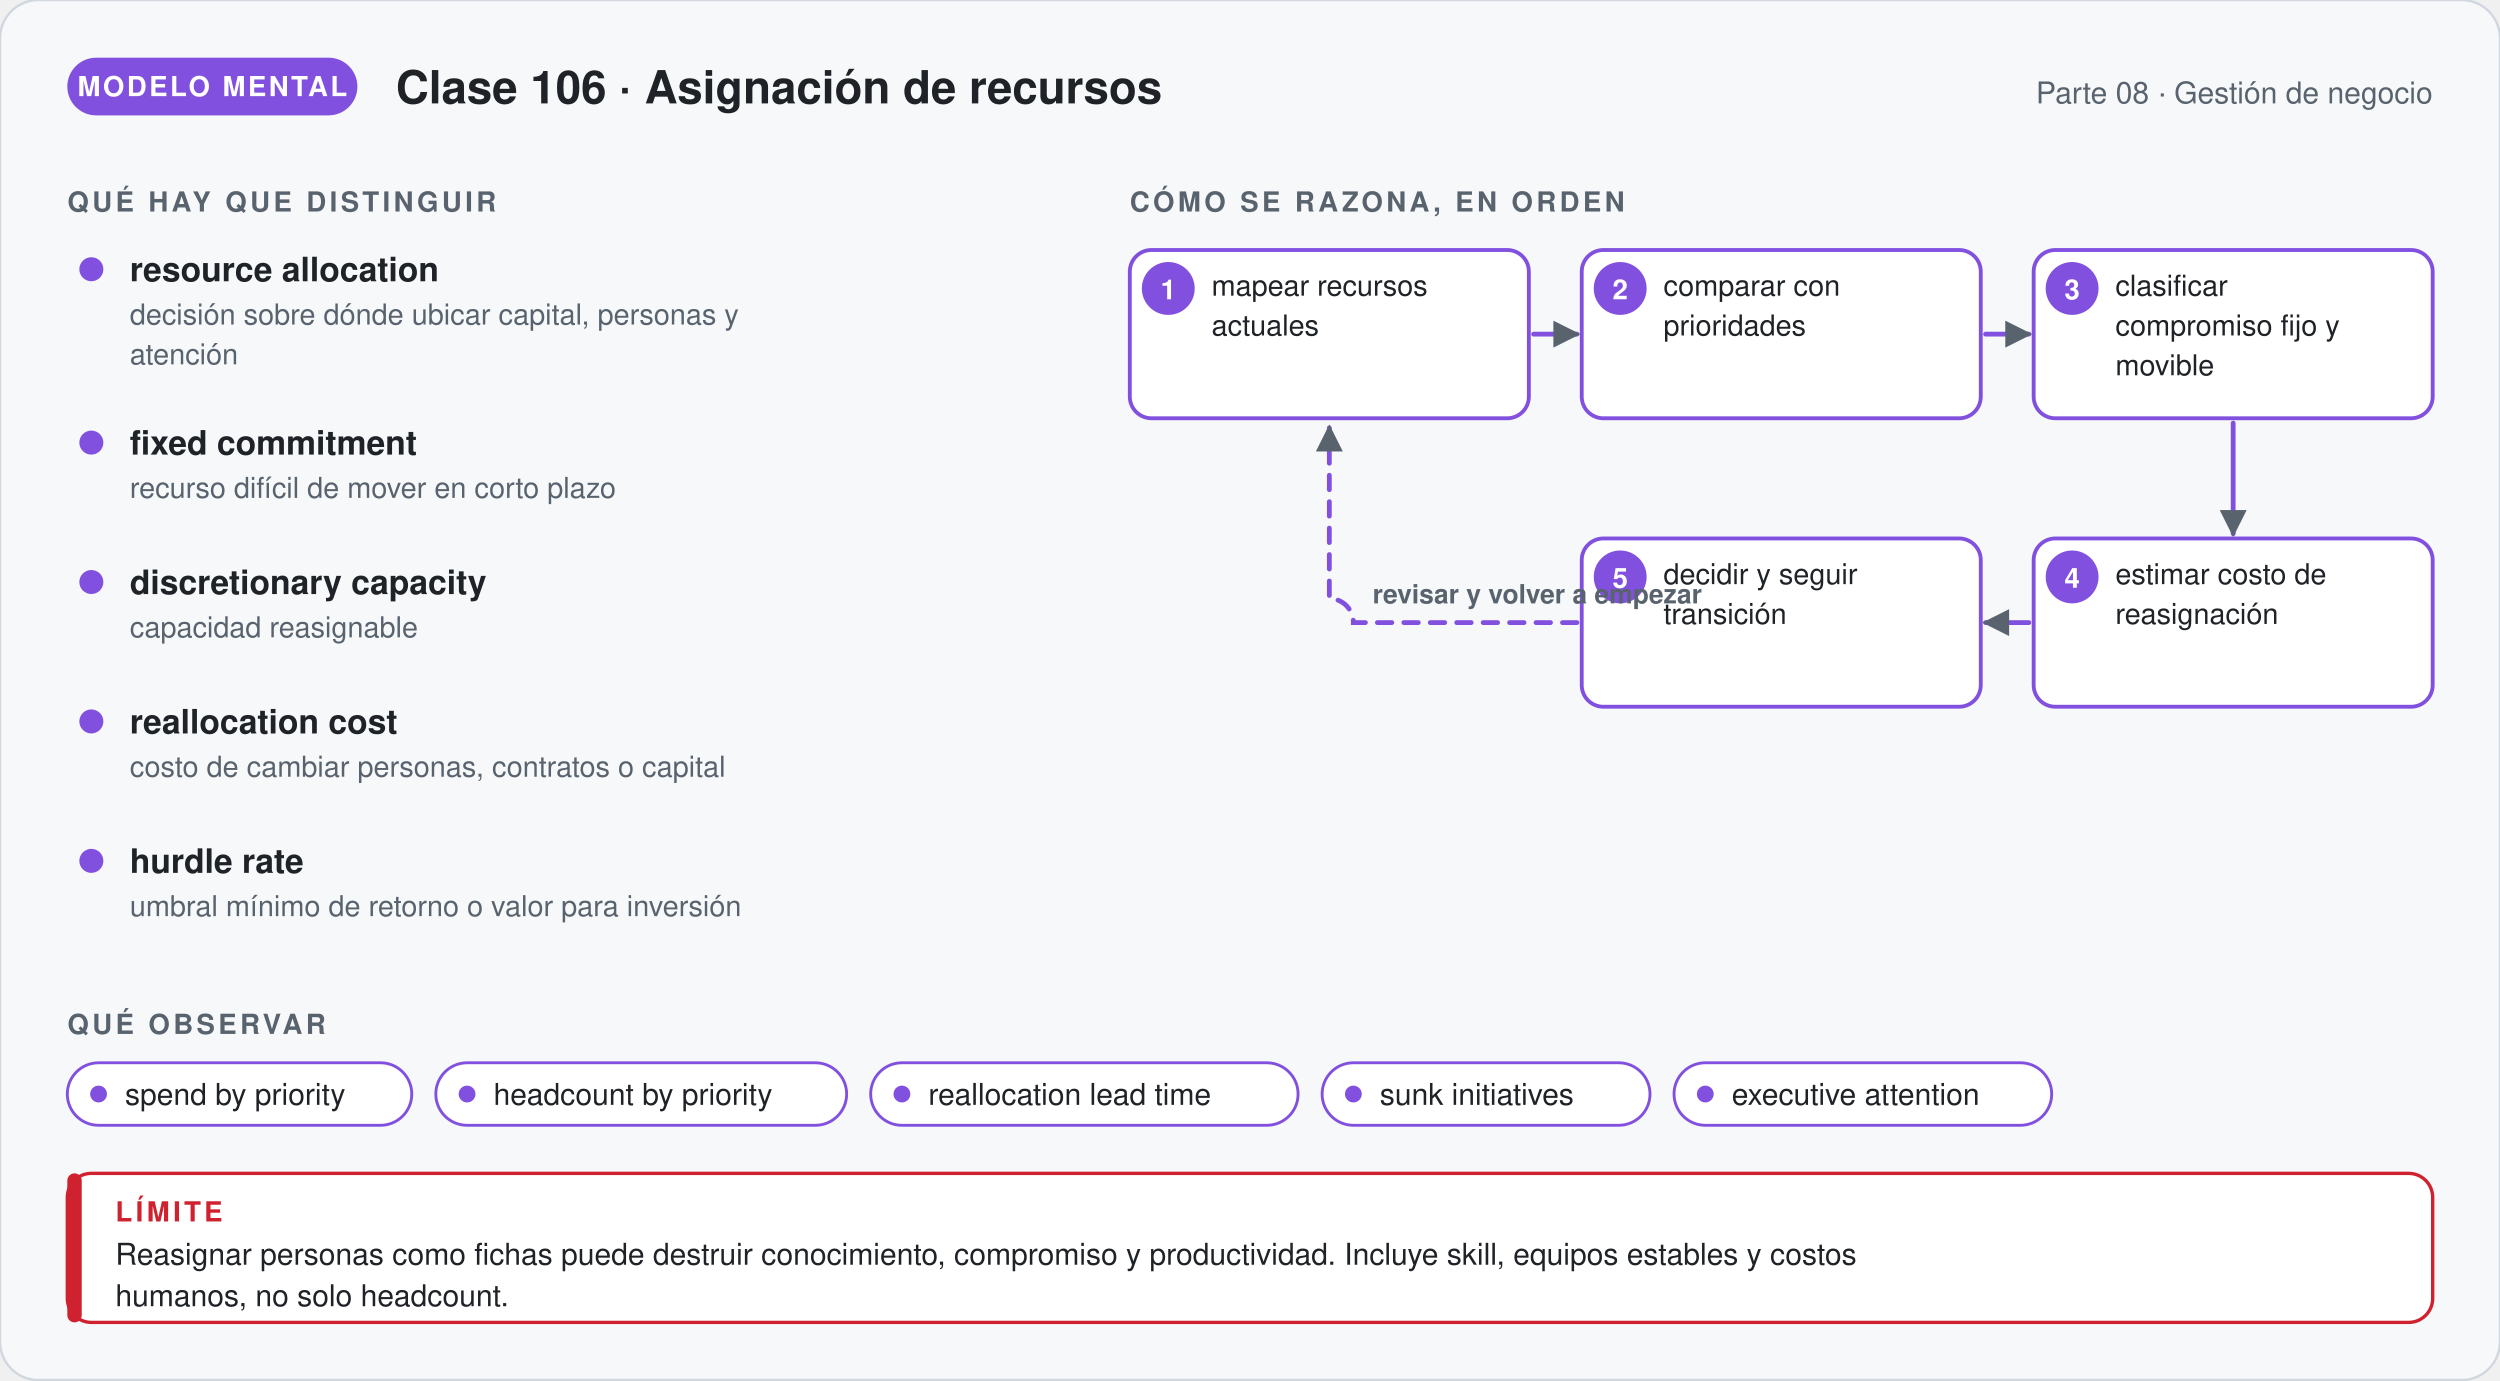
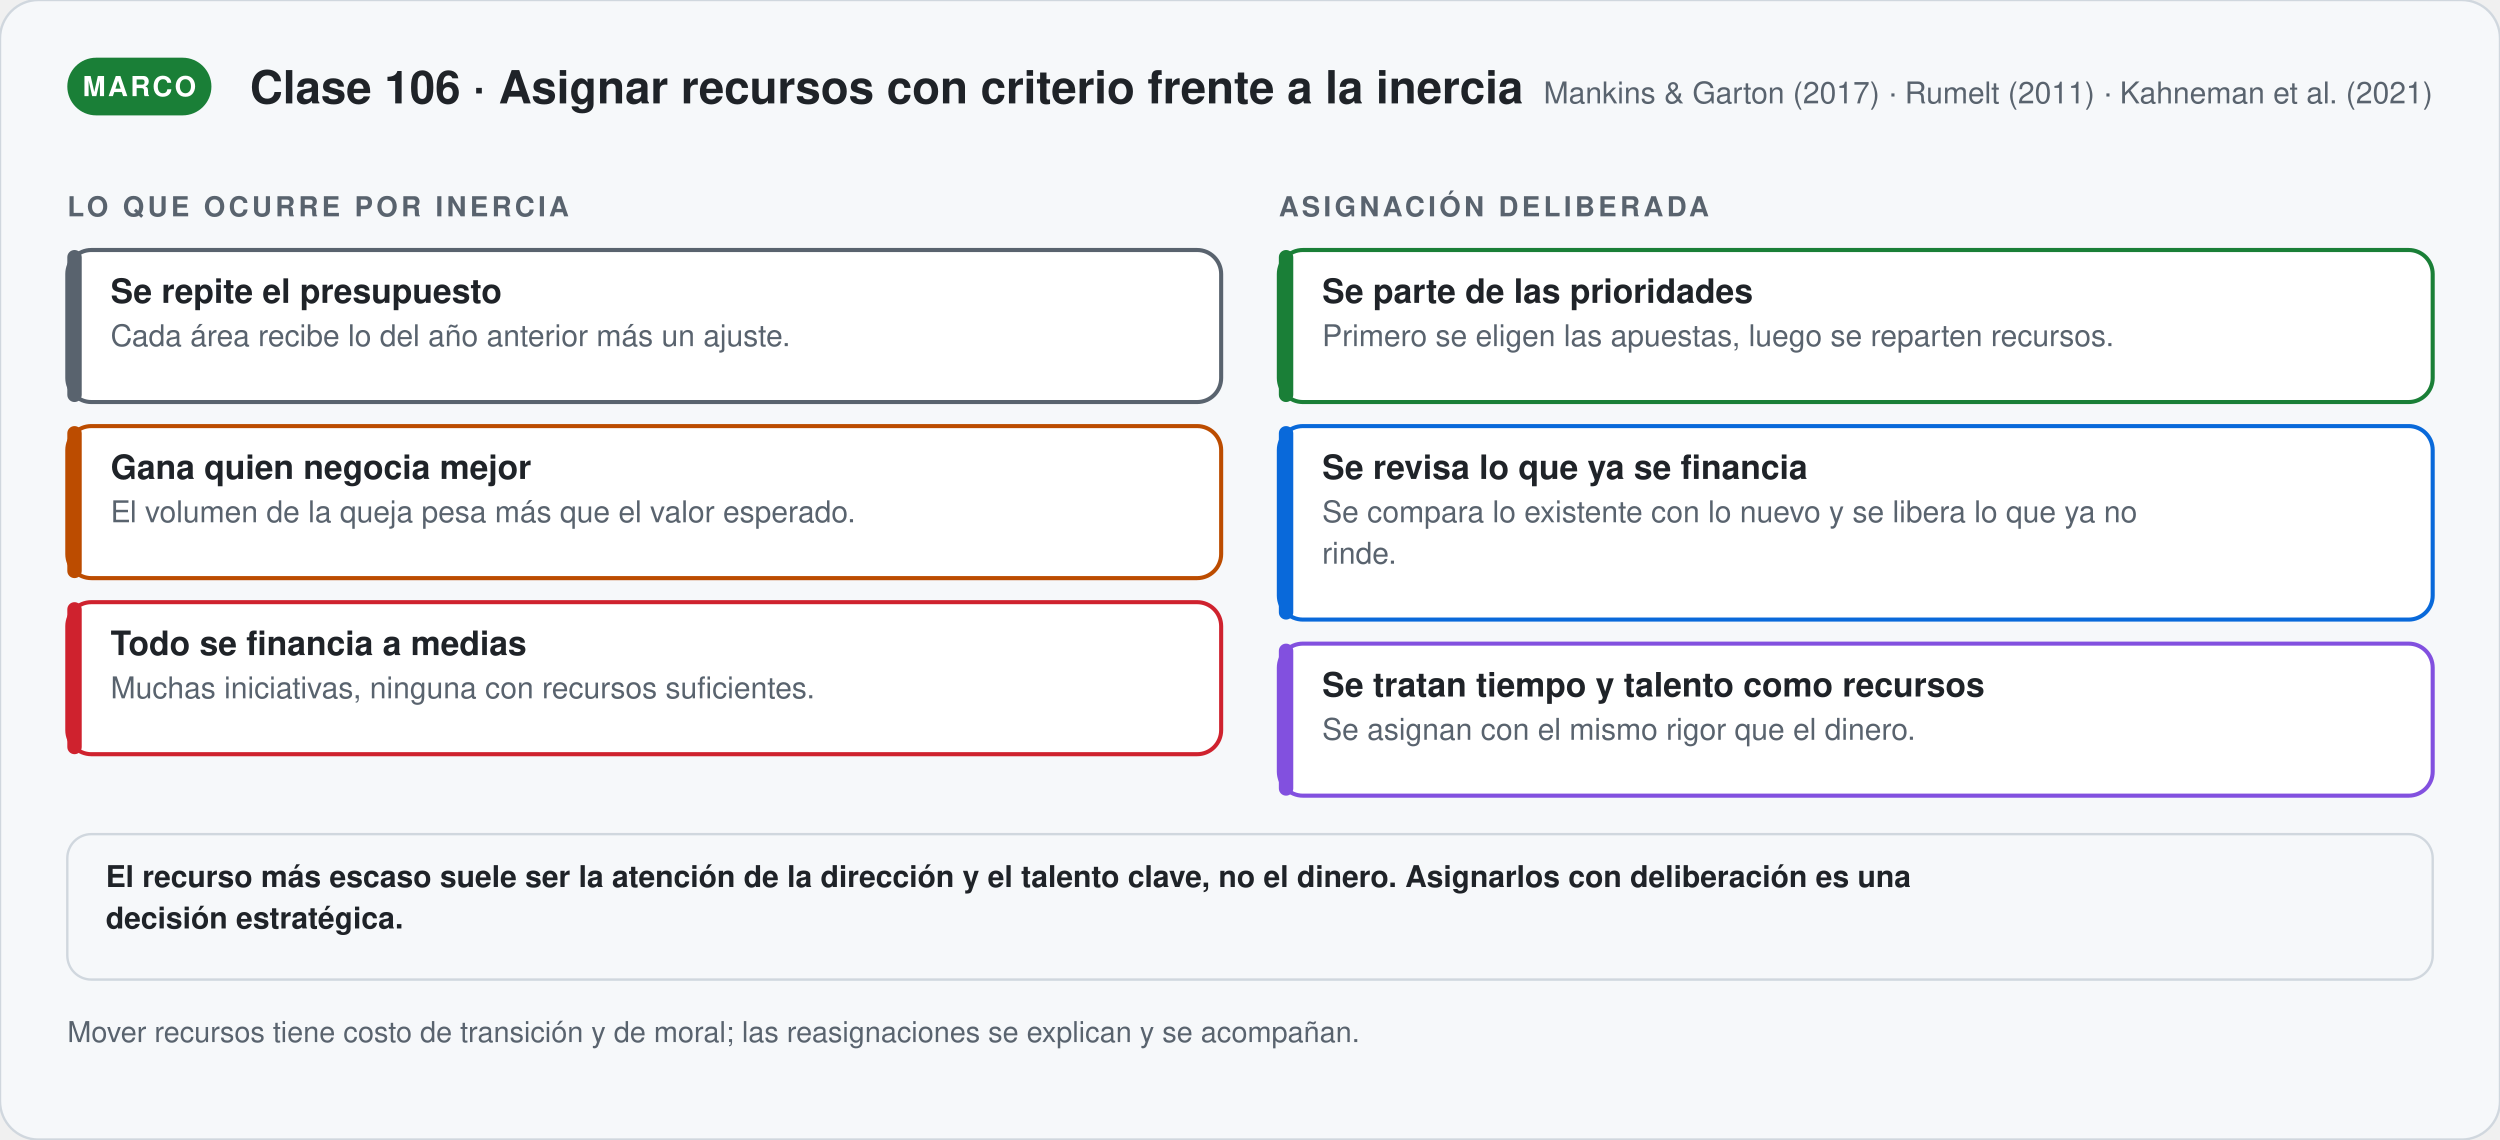
- <svg xmlns="http://www.w3.org/2000/svg" viewBox="0 0 1040 574.12" width="1040" role="img" aria-labelledby="t-g106 d-g106" font-family="'Segoe UI', 'Helvetica Neue', Helvetica, Arial, sans-serif">
+ <svg xmlns="http://www.w3.org/2000/svg" viewBox="0 0 1040 474.06" width="1040" role="img" aria-labelledby="t-s106 d-s106" font-family="'Segoe UI', 'Helvetica Neue', Helvetica, Arial, sans-serif">
  <defs>
-     <marker id="p-g106" viewBox="0 0 10 10" refX="8" refY="5" markerWidth="7" markerHeight="7" orient="auto">
+     <marker id="p-s106" viewBox="0 0 10 10" refX="8" refY="5" markerWidth="7" markerHeight="7" orient="auto">
      <path d="M1,1 L9,5 L1,9 Z" fill="#59636e" />
    </marker>
  </defs>
-   <rect width="1040" height="574.12" rx="16" fill="#f6f8fa" stroke="#d0d7de" />
-   <rect x="28" y="24" width="120.67" height="24" rx="12" fill="#8250df" />
-   <text x="88.335" y="40" font-size="11.5" font-weight="700" fill="#ffffff" text-anchor="middle" letter-spacing="1">MODELO MENTAL</text>
-   <text x="164.67" y="43" font-size="19" font-weight="700" fill="#1f2328" text-anchor="start">Clase 106 · Asignación de recursos</text>
-   <text x="1012" y="43" font-size="12.5" font-weight="400" fill="#59636e" text-anchor="end">Parte 08 · Gestión de negocio</text>
-   <text x="28" y="88" font-size="11.5" font-weight="700" fill="#59636e" text-anchor="start" letter-spacing="1.4">QUÉ HAY QUE DISTINGUIR</text>
-   <circle cx="38" cy="112" r="5" fill="#8250df" />
-   <text x="54" y="117" font-size="14" font-weight="700" fill="#1f2328" text-anchor="start">resource allocation</text>
-   <text x="54" y="135" font-size="12" font-weight="400" fill="#59636e" text-anchor="start">decisión sobre dónde ubicar capital, personas y</text>
-   <text x="54" y="151.56" font-size="12" font-weight="400" fill="#59636e" text-anchor="start">atención</text>
-   <circle cx="38" cy="184.12" r="5" fill="#8250df" />
-   <text x="54" y="189.12" font-size="14" font-weight="700" fill="#1f2328" text-anchor="start">fixed commitment</text>
-   <text x="54" y="207.12" font-size="12" font-weight="400" fill="#59636e" text-anchor="start">recurso difícil de mover en corto plazo</text>
-   <circle cx="38" cy="242.12" r="5" fill="#8250df" />
-   <text x="54" y="247.12" font-size="14" font-weight="700" fill="#1f2328" text-anchor="start">discretionary capacity</text>
-   <text x="54" y="265.12" font-size="12" font-weight="400" fill="#59636e" text-anchor="start">capacidad reasignable</text>
-   <circle cx="38" cy="300.12" r="5" fill="#8250df" />
-   <text x="54" y="305.12" font-size="14" font-weight="700" fill="#1f2328" text-anchor="start">reallocation cost</text>
-   <text x="54" y="323.12" font-size="12" font-weight="400" fill="#59636e" text-anchor="start">costo de cambiar personas, contratos o capital</text>
-   <circle cx="38" cy="358.12" r="5" fill="#8250df" />
-   <text x="54" y="363.12" font-size="14" font-weight="700" fill="#1f2328" text-anchor="start">hurdle rate</text>
-   <text x="54" y="381.12" font-size="12" font-weight="400" fill="#59636e" text-anchor="start">umbral mínimo de retorno o valor para inversión</text>
-   <text x="470" y="88" font-size="11.5" font-weight="700" fill="#59636e" text-anchor="start" letter-spacing="1.4">CÓMO SE RAZONA, EN ORDEN</text>
-   <rect x="470" y="104" width="166" height="70" rx="9" fill="#ffffff" stroke="#8250df" stroke-width="1.6" />
-   <circle cx="486.0" cy="120" r="11" fill="#8250df" />
-   <text x="486" y="124.5" font-size="11.5" font-weight="700" fill="#ffffff" text-anchor="middle">1</text>
-   <text x="504" y="123" font-size="12" font-weight="400" fill="#1f2328" text-anchor="start">mapear recursos</text>
-   <text x="504" y="139.56" font-size="12" font-weight="400" fill="#1f2328" text-anchor="start">actuales</text>
-   <rect x="658" y="104" width="166" height="70" rx="9" fill="#ffffff" stroke="#8250df" stroke-width="1.6" />
-   <circle cx="674.0" cy="120" r="11" fill="#8250df" />
-   <text x="674" y="124.5" font-size="11.5" font-weight="700" fill="#ffffff" text-anchor="middle">2</text>
-   <text x="692" y="123" font-size="12" font-weight="400" fill="#1f2328" text-anchor="start">comparar con</text>
-   <text x="692" y="139.56" font-size="12" font-weight="400" fill="#1f2328" text-anchor="start">prioridades</text>
-   <rect x="846" y="104" width="166" height="70" rx="9" fill="#ffffff" stroke="#8250df" stroke-width="1.6" />
-   <circle cx="862.0" cy="120" r="11" fill="#8250df" />
-   <text x="862" y="124.5" font-size="11.5" font-weight="700" fill="#ffffff" text-anchor="middle">3</text>
-   <text x="880" y="123" font-size="12" font-weight="400" fill="#1f2328" text-anchor="start">clasificar</text>
-   <text x="880" y="139.56" font-size="12" font-weight="400" fill="#1f2328" text-anchor="start">compromiso fijo y</text>
-   <text x="880" y="156.12" font-size="12" font-weight="400" fill="#1f2328" text-anchor="start">movible</text>
-   <rect x="846" y="224" width="166" height="70" rx="9" fill="#ffffff" stroke="#8250df" stroke-width="1.6" />
-   <circle cx="862.0" cy="240" r="11" fill="#8250df" />
-   <text x="862" y="244.5" font-size="11.5" font-weight="700" fill="#ffffff" text-anchor="middle">4</text>
-   <text x="880" y="243" font-size="12" font-weight="400" fill="#1f2328" text-anchor="start">estimar costo de</text>
-   <text x="880" y="259.56" font-size="12" font-weight="400" fill="#1f2328" text-anchor="start">reasignación</text>
-   <rect x="658" y="224" width="166" height="70" rx="9" fill="#ffffff" stroke="#8250df" stroke-width="1.6" />
-   <circle cx="674.0" cy="240" r="11" fill="#8250df" />
-   <text x="674" y="244.5" font-size="11.5" font-weight="700" fill="#ffffff" text-anchor="middle">5</text>
-   <text x="692" y="243" font-size="12" font-weight="400" fill="#1f2328" text-anchor="start">decidir y seguir</text>
-   <text x="692" y="259.56" font-size="12" font-weight="400" fill="#1f2328" text-anchor="start">transición</text>
-   <path d="M638,139 L656,139" stroke="#8250df" stroke-width="2" fill="none" stroke-linecap="round" marker-end="url(#p-g106)" />
-   <path d="M826,139 L844,139" stroke="#8250df" stroke-width="2" fill="none" stroke-linecap="round" marker-end="url(#p-g106)" />
-   <path d="M929,176 L929,222" stroke="#8250df" stroke-width="2" fill="none" stroke-linecap="round" marker-end="url(#p-g106)" />
-   <path d="M844,259 L826,259" stroke="#8250df" stroke-width="2" fill="none" stroke-linecap="round" marker-end="url(#p-g106)" />
-   <path d="M656.0,259.0 H563.0 a10,10 0 0 0 -10,-10 V178" stroke="#8250df" stroke-width="2" fill="none" stroke-dasharray="6 5" stroke-linecap="round" marker-end="url(#p-g106)" />
-   <text x="571" y="251" font-size="11" font-weight="600" fill="#59636e" text-anchor="start">revisar y volver a empezar</text>
-   <text x="28" y="430.12" font-size="11.5" font-weight="700" fill="#59636e" text-anchor="start" letter-spacing="1.4">QUÉ OBSERVAR</text>
-   <rect x="28" y="442.12" width="143.3" height="26" rx="13" fill="#ffffff" stroke="#8250df" stroke-width="1.2" />
-   <circle cx="41" cy="455.12" r="3.5" fill="#8250df" />
-   <text x="52" y="459.62" font-size="12.5" font-weight="400" fill="#1f2328" text-anchor="start">spend by priority</text>
-   <rect x="181.3" y="442.12" width="170.9" height="26" rx="13" fill="#ffffff" stroke="#8250df" stroke-width="1.2" />
-   <circle cx="194.3" cy="455.12" r="3.5" fill="#8250df" />
-   <text x="205.3" y="459.62" font-size="12.5" font-weight="400" fill="#1f2328" text-anchor="start">headcount by priority</text>
-   <rect x="362.2" y="442.12" width="177.8" height="26" rx="13" fill="#ffffff" stroke="#8250df" stroke-width="1.2" />
-   <circle cx="375.2" cy="455.12" r="3.5" fill="#8250df" />
-   <text x="386.2" y="459.62" font-size="12.5" font-weight="400" fill="#1f2328" text-anchor="start">reallocation lead time</text>
-   <rect x="550" y="442.12" width="136.4" height="26" rx="13" fill="#ffffff" stroke="#8250df" stroke-width="1.2" />
-   <circle cx="563" cy="455.12" r="3.5" fill="#8250df" />
-   <text x="574" y="459.62" font-size="12.5" font-weight="400" fill="#1f2328" text-anchor="start">sunk initiatives</text>
-   <rect x="696.4" y="442.12" width="157.1" height="26" rx="13" fill="#ffffff" stroke="#8250df" stroke-width="1.2" />
-   <circle cx="709.4" cy="455.12" r="3.5" fill="#8250df" />
-   <text x="720.4" y="459.62" font-size="12.5" font-weight="400" fill="#1f2328" text-anchor="start">executive attention</text>
-   <rect x="28" y="488.12" width="984" height="62" rx="10" fill="#ffffff" stroke="#cf222e" stroke-width="1.4" />
-   <rect x="28" y="488.12" width="6" height="62" rx="3" fill="#cf222e" />
-   <text x="48" y="508.12" font-size="11.5" font-weight="700" fill="#cf222e" text-anchor="start" letter-spacing="1.4">LÍMITE</text>
-   <text x="48" y="526.12" font-size="12.5" font-weight="400" fill="#1f2328" text-anchor="start">Reasignar personas como fichas puede destruir conocimiento, compromiso y productividad. Incluye skill, equipos estables y costos</text>
-   <text x="48" y="543.37" font-size="12.5" font-weight="400" fill="#1f2328" text-anchor="start">humanos, no solo headcount.</text>
+   <rect width="1040" height="474.06" rx="16" fill="#f6f8fa" stroke="#d0d7de" />
+   <rect x="28" y="24" width="59.95" height="24" rx="12" fill="#1a7f37" />
+   <text x="57.975" y="40" font-size="11.5" font-weight="700" fill="#ffffff" text-anchor="middle" letter-spacing="1">MARCO</text>
+   <text x="103.95" y="43" font-size="19" font-weight="700" fill="#1f2328" text-anchor="start">Clase 106 · Asignar recursos con criterio frente a la inercia</text>
+   <text x="1012" y="43" font-size="12.5" font-weight="400" fill="#59636e" text-anchor="end">Mankins &amp; Garton (2017) · Rumelt (2011) · Kahneman et al. (2021)</text>
+   <text x="28" y="90" font-size="11.5" font-weight="700" fill="#59636e" text-anchor="start" letter-spacing="1.4">LO QUE OCURRE POR INERCIA</text>
+   <rect x="28" y="104" width="480" height="63.25" rx="10" fill="#ffffff" stroke="#59636e" stroke-width="1.7" />
+   <rect x="28.0" y="104" width="6" height="63.25" rx="3" fill="#59636e" />
+   <text x="46" y="126" font-size="14" font-weight="700" fill="#1f2328" text-anchor="start">Se repite el presupuesto</text>
+   <text x="46" y="144" font-size="12.5" font-weight="400" fill="#59636e" text-anchor="start">Cada área recibe lo del año anterior más un ajuste.</text>
+   <rect x="28" y="177.25" width="480" height="63.25" rx="10" fill="#ffffff" stroke="#bc4c00" stroke-width="1.7" />
+   <rect x="28.0" y="177.25" width="6" height="63.25" rx="3" fill="#bc4c00" />
+   <text x="46" y="199.25" font-size="14" font-weight="700" fill="#1f2328" text-anchor="start">Gana quien negocia mejor</text>
+   <text x="46" y="217.25" font-size="12.5" font-weight="400" fill="#59636e" text-anchor="start">El volumen de la queja pesa más que el valor esperado.</text>
+   <rect x="28" y="250.5" width="480" height="63.25" rx="10" fill="#ffffff" stroke="#cf222e" stroke-width="1.7" />
+   <rect x="28.0" y="250.5" width="6" height="63.25" rx="3" fill="#cf222e" />
+   <text x="46" y="272.5" font-size="14" font-weight="700" fill="#1f2328" text-anchor="start">Todo se financia a medias</text>
+   <text x="46" y="290.5" font-size="12.5" font-weight="400" fill="#59636e" text-anchor="start">Muchas iniciativas, ninguna con recursos suficientes.</text>
+   <text x="532" y="90" font-size="11.5" font-weight="700" fill="#59636e" text-anchor="start" letter-spacing="1.4">ASIGNACIÓN DELIBERADA</text>
+   <rect x="532" y="104" width="480" height="63.25" rx="10" fill="#ffffff" stroke="#1a7f37" stroke-width="1.7" />
+   <rect x="532.0" y="104" width="6" height="63.25" rx="3" fill="#1a7f37" />
+   <text x="550" y="126" font-size="14" font-weight="700" fill="#1f2328" text-anchor="start">Se parte de las prioridades</text>
+   <text x="550" y="144" font-size="12.5" font-weight="400" fill="#59636e" text-anchor="start">Primero se eligen las apuestas, luego se reparten recursos.</text>
+   <rect x="532" y="177.25" width="480" height="80.5" rx="10" fill="#ffffff" stroke="#0969da" stroke-width="1.7" />
+   <rect x="532.0" y="177.25" width="6" height="80.5" rx="3" fill="#0969da" />
+   <text x="550" y="199.25" font-size="14" font-weight="700" fill="#1f2328" text-anchor="start">Se revisa lo que ya se financia</text>
+   <text x="550" y="217.25" font-size="12.5" font-weight="400" fill="#59636e" text-anchor="start">Se compara lo existente con lo nuevo y se libera lo que ya no</text>
+   <text x="550" y="234.5" font-size="12.5" font-weight="400" fill="#59636e" text-anchor="start">rinde.</text>
+   <rect x="532" y="267.75" width="480" height="63.25" rx="10" fill="#ffffff" stroke="#8250df" stroke-width="1.7" />
+   <rect x="532.0" y="267.75" width="6" height="63.25" rx="3" fill="#8250df" />
+   <text x="550" y="289.75" font-size="14" font-weight="700" fill="#1f2328" text-anchor="start">Se tratan tiempo y talento como recursos</text>
+   <text x="550" y="307.75" font-size="12.5" font-weight="400" fill="#59636e" text-anchor="start">Se asignan con el mismo rigor que el dinero.</text>
+   <rect x="28" y="347" width="984" height="60.5" rx="10" fill="#f6f8fa" stroke="#d0d7de" stroke-width="1" />
+   <text x="44" y="369" font-size="12.5" font-weight="600" fill="#1f2328" text-anchor="start">El recurso más escaso suele ser la atención de la dirección y el talento clave, no el dinero. Asignarlos con deliberación es una</text>
+   <text x="44" y="386.25" font-size="12.5" font-weight="600" fill="#1f2328" text-anchor="start">decisión estratégica.</text>
+   <text x="28" y="433.5" font-size="12" font-weight="400" fill="#59636e" text-anchor="start">Mover recursos tiene costo de transición y de moral; las reasignaciones se explican y se acompañan.</text>
</svg>
